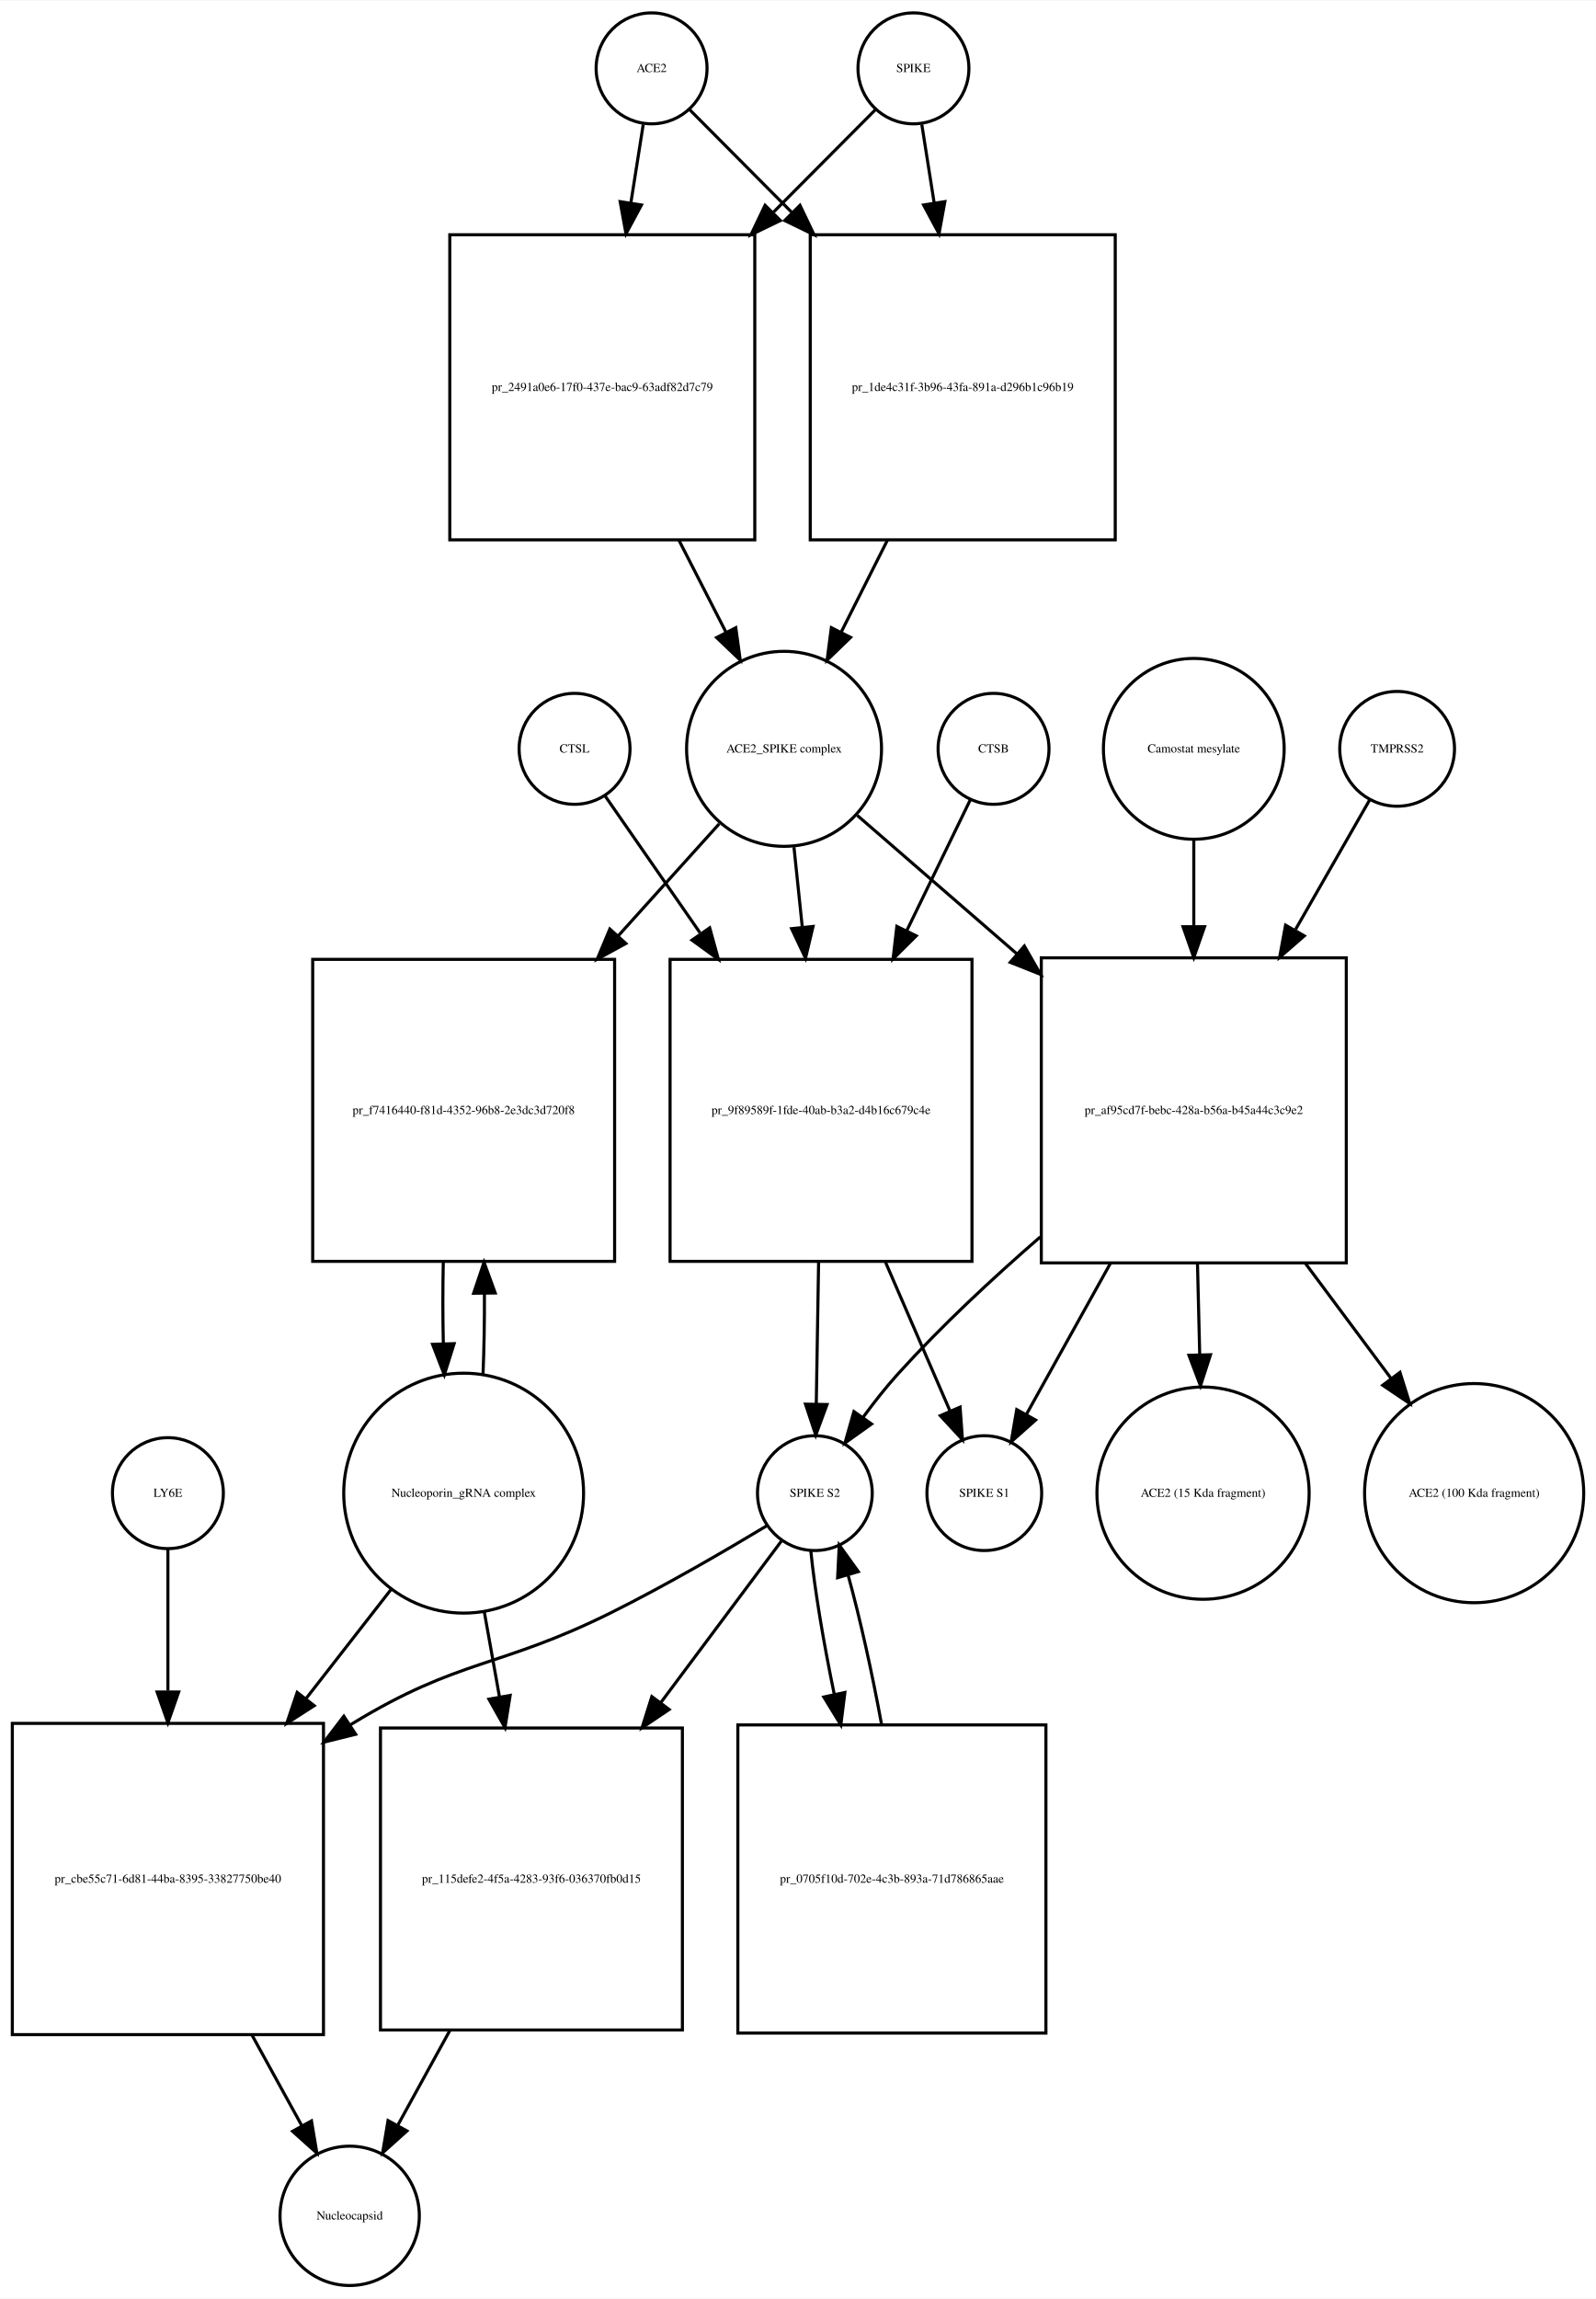
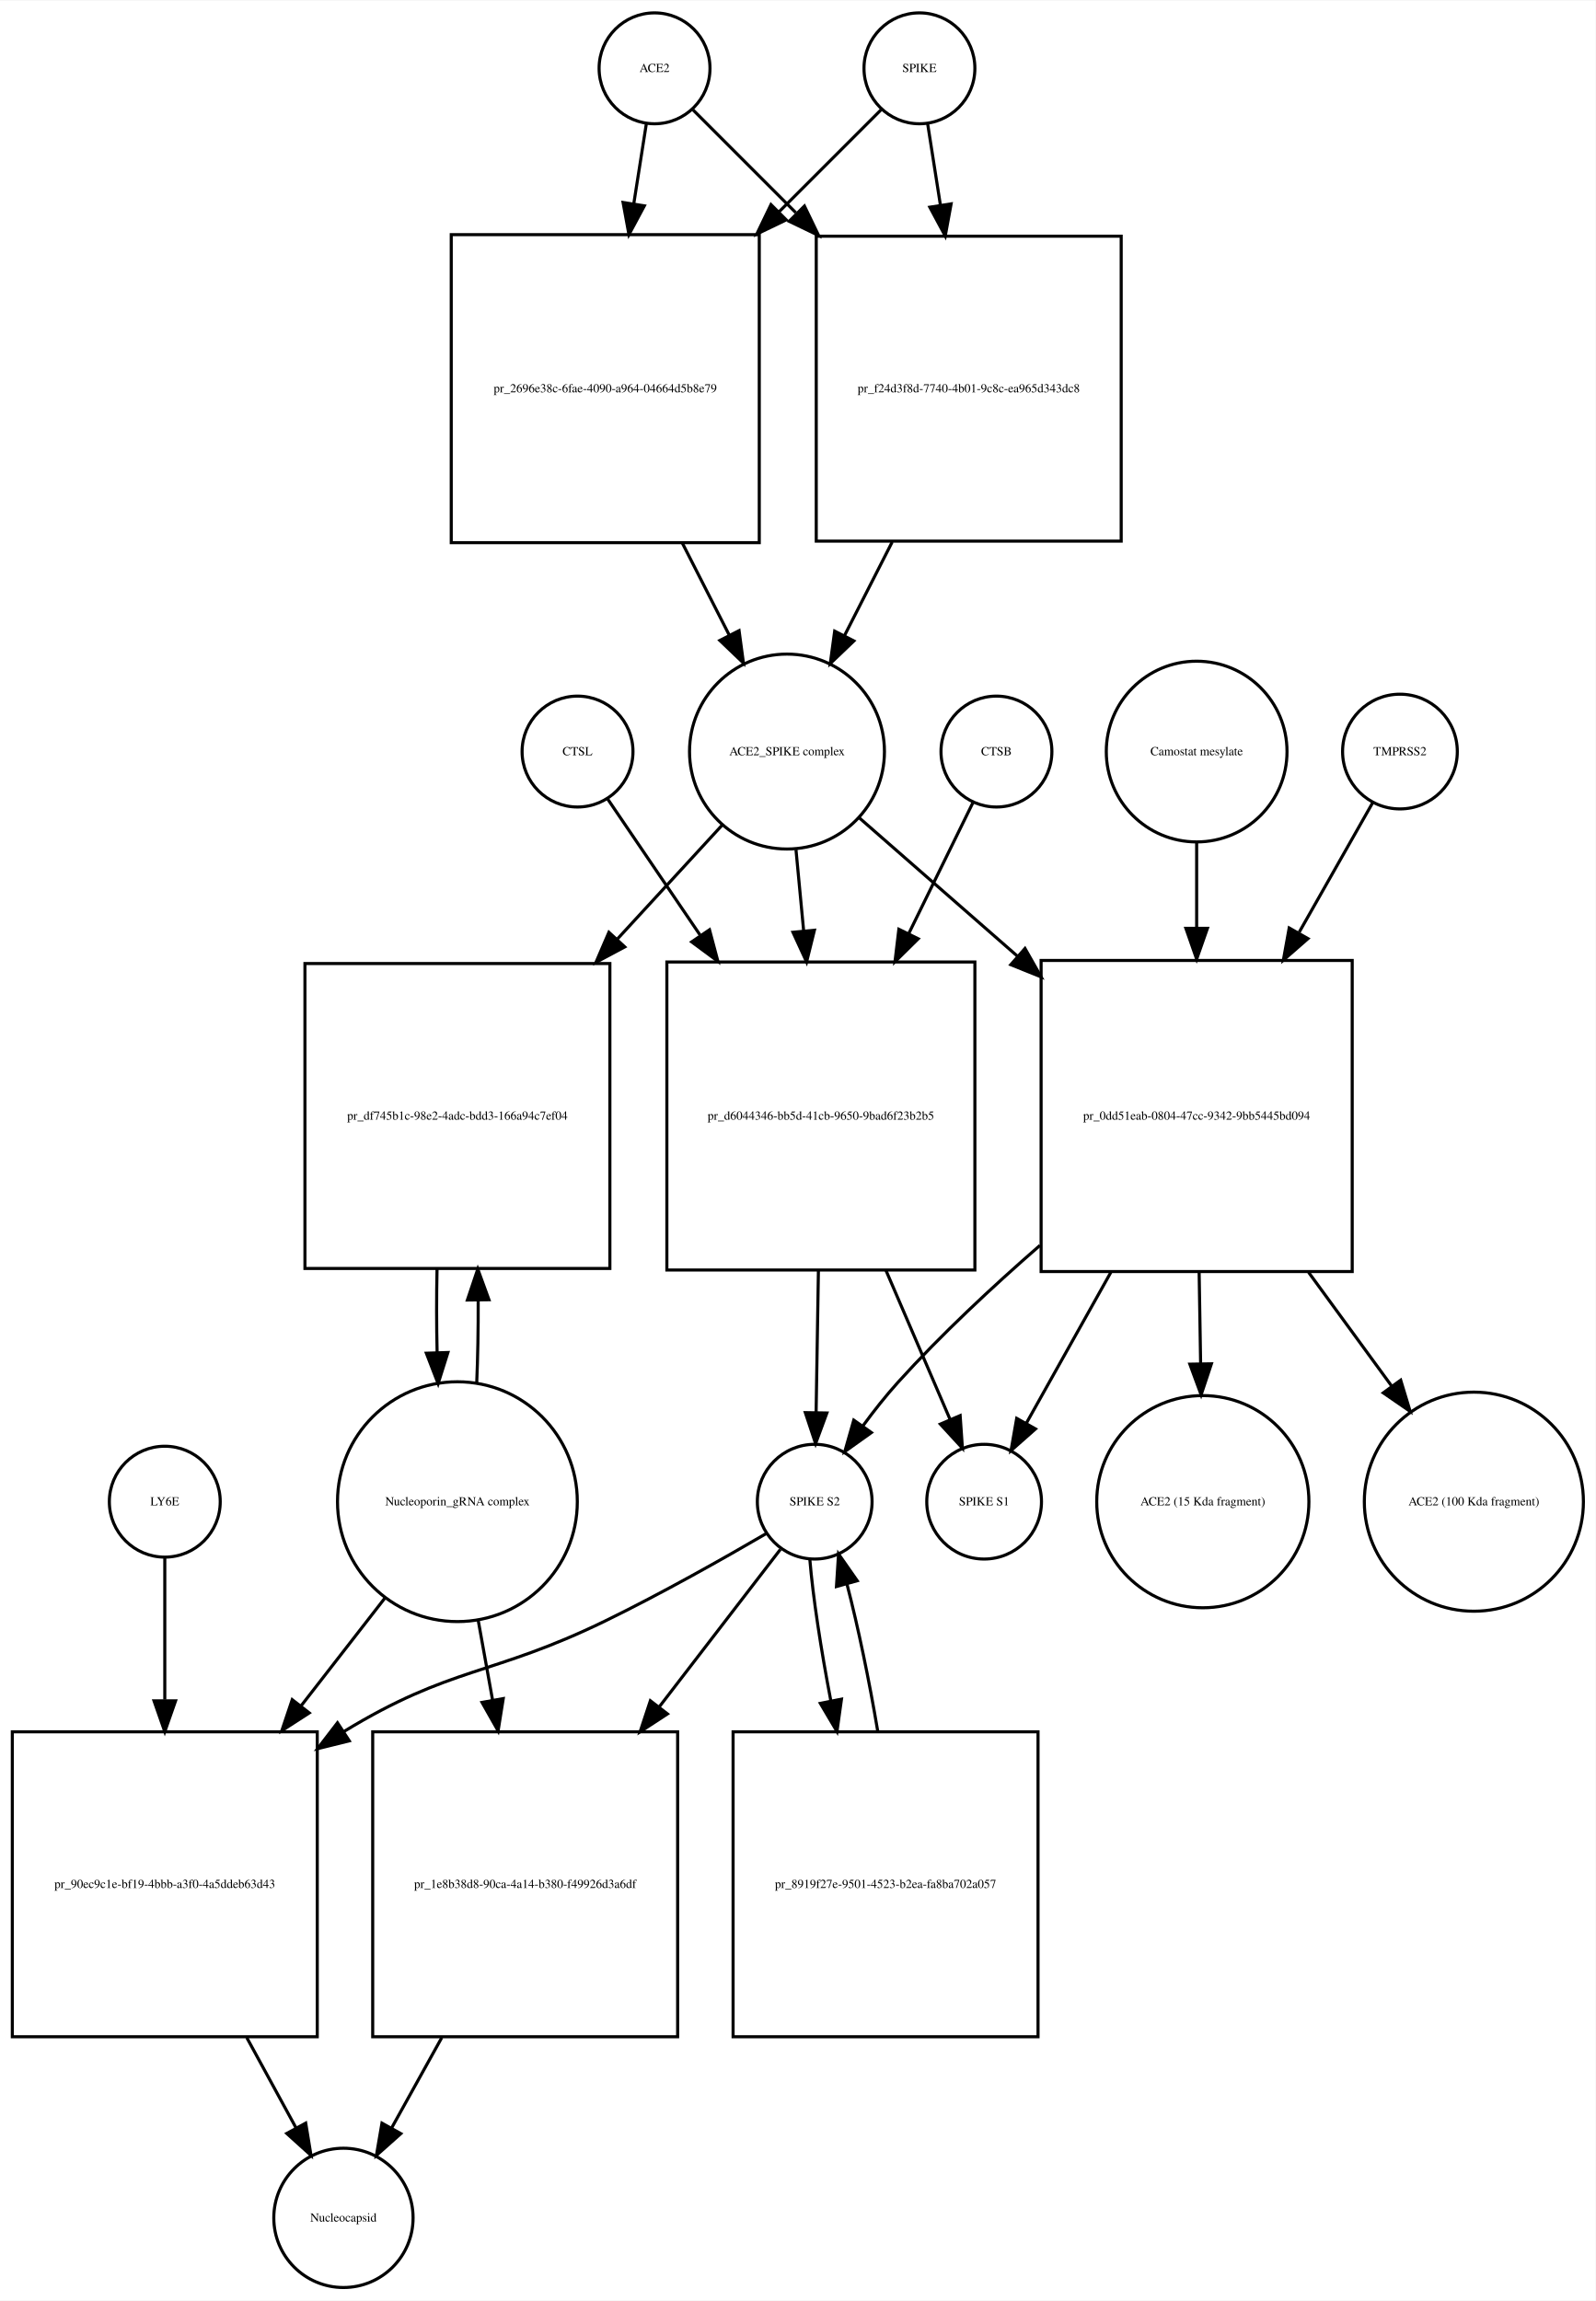
- <svg xmlns="http://www.w3.org/2000/svg" width="518pt" height="746pt" viewBox="0.00 0.00 518.03 745.68">
-   <g id="graph0" class="graph" transform="scale(1 1) rotate(0) translate(4 741.676)">
-     <polygon fill="white" stroke="none" points="-4,4 -4,-741.676 514.032,-741.676 514.032,4 -4,4" />
+ <svg xmlns="http://www.w3.org/2000/svg" width="518pt" height="747pt" viewBox="0.00 0.00 518.03 746.68">
+   <g id="graph0" class="graph" transform="scale(1 1) rotate(0) translate(4 742.676)">
+     <polygon fill="white" stroke="none" points="-4,4 -4,-742.676 514.032,-742.676 514.032,4 -4,4" />
    <g id="node1" class="node">
-       <ellipse fill="none" stroke="black" cx="207.5" cy="-719.676" rx="18" ry="18" />
-       <text text-anchor="middle" x="207.5" y="-718.476" font-family="Times,serif" font-size="4.00">ACE2</text>
+       <ellipse fill="none" stroke="black" cx="208.5" cy="-720.676" rx="18" ry="18" />
+       <text text-anchor="middle" x="208.5" y="-719.476" font-family="Times,serif" font-size="4.00">ACE2</text>
    </g>
    <g id="node2" class="node">
-       <polygon fill="none" stroke="black" points="241,-665.676 142,-665.676 142,-566.676 241,-566.676 241,-665.676" />
-       <text text-anchor="middle" x="191.5" y="-614.976" font-family="Times,serif" font-size="4.00">pr_2491a0e6-17f0-437e-bac9-63adf82d7c79</text>
+       <polygon fill="none" stroke="black" points="242.5,-666.676 142.5,-666.676 142.5,-566.676 242.5,-566.676 242.5,-666.676" />
+       <text text-anchor="middle" x="192.5" y="-615.476" font-family="Times,serif" font-size="4.00">pr_2696e38c-6fae-4090-a964-04664d5b8e79</text>
    </g>
    <g id="edge1" class="edge">
-       <path fill="none" stroke="black" d="M204.786,-701.458C203.647,-694.231 202.248,-685.361 200.792,-676.12" />
-       <polygon fill="black" stroke="black" points="204.212,-675.338 199.197,-666.005 197.297,-676.428 204.212,-675.338" />
+       <path fill="none" stroke="black" d="M205.858,-702.833C204.699,-695.442 203.261,-686.279 201.763,-676.73" />
+       <polygon fill="black" stroke="black" points="205.197,-676.034 200.19,-666.697 198.282,-677.119 205.197,-676.034" />
    </g>
    <g id="node17" class="node">
-       <polygon fill="none" stroke="black" points="358,-665.676 259,-665.676 259,-566.676 358,-566.676 358,-665.676" />
-       <text text-anchor="middle" x="308.5" y="-614.976" font-family="Times,serif" font-size="4.00">pr_1de4c31f-3b96-43fa-891a-d296b1c96b19</text>
+       <polygon fill="none" stroke="black" points="360,-666.176 261,-666.176 261,-567.176 360,-567.176 360,-666.176" />
+       <text text-anchor="middle" x="310.5" y="-615.476" font-family="Times,serif" font-size="4.00">pr_f24d3f8d-7740-4b01-9c8c-ea965d343dc8</text>
    </g>
    <g id="edge2" class="edge">
-       <path fill="none" stroke="black" d="M219.885,-706.23C228.427,-697.646 240.448,-685.565 252.888,-673.064" />
-       <polygon fill="black" stroke="black" points="255.664,-675.235 260.237,-665.678 250.702,-670.298 255.664,-675.235" />
+       <path fill="none" stroke="black" d="M221.007,-707.169C229.634,-698.542 241.775,-686.402 254.337,-673.839" />
+       <polygon fill="black" stroke="black" points="257.163,-675.963 261.759,-666.417 252.213,-671.013 257.163,-675.963" />
    </g>
    <g id="node3" class="node">
-       <ellipse fill="none" stroke="black" cx="250.5" cy="-498.856" rx="31.641" ry="31.641" />
-       <text text-anchor="middle" x="250.5" y="-497.656" font-family="Times,serif" font-size="4.00">ACE2_SPIKE complex</text>
+       <ellipse fill="none" stroke="black" cx="251.5" cy="-498.856" rx="31.641" ry="31.641" />
+       <text text-anchor="middle" x="251.5" y="-497.656" font-family="Times,serif" font-size="4.00">ACE2_SPIKE complex</text>
    </g>
    <g id="edge3" class="edge">
-       <path fill="none" stroke="black" d="M216.35,-566.604C221.452,-556.633 226.744,-546.289 231.596,-536.806" />
-       <polygon fill="black" stroke="black" points="234.838,-538.154 236.277,-527.657 228.606,-534.966 234.838,-538.154" />
+       <path fill="none" stroke="black" d="M217.521,-566.558C222.609,-556.57 227.879,-546.225 232.707,-536.749" />
+       <polygon fill="black" stroke="black" points="235.943,-538.107 237.363,-527.607 229.706,-534.929 235.943,-538.107" />
    </g>
    <g id="node6" class="node">
-       <polygon fill="none" stroke="black" points="195.5,-430.537 97.5,-430.537 97.5,-332.537 195.5,-332.537 195.5,-430.537" />
-       <text text-anchor="middle" x="146.5" y="-380.337" font-family="Times,serif" font-size="4.00">pr_f7416440-f81d-4352-96b8-2e3dc3d720f8</text>
+       <polygon fill="none" stroke="black" points="194,-430.037 95,-430.037 95,-331.037 194,-331.037 194,-430.037" />
+       <text text-anchor="middle" x="144.5" y="-379.337" font-family="Times,serif" font-size="4.00">pr_df745b1c-98e2-4adc-bdd3-166a94c7ef04</text>
    </g>
    <g id="edge4" class="edge">
-       <path fill="none" stroke="black" d="M229.454,-474.52C219.928,-463.957 208.222,-450.977 196.64,-438.134" />
-       <polygon fill="black" stroke="black" points="199.149,-435.69 189.852,-430.608 193.95,-440.378 199.149,-435.69" />
+       <path fill="none" stroke="black" d="M230.36,-474.875C220.585,-464.249 208.501,-451.112 196.517,-438.084" />
+       <polygon fill="black" stroke="black" points="198.836,-435.436 189.49,-430.445 193.684,-440.175 198.836,-435.436" />
    </g>
    <g id="node7" class="node">
-       <polygon fill="none" stroke="black" points="311.5,-430.537 213.5,-430.537 213.5,-332.537 311.5,-332.537 311.5,-430.537" />
-       <text text-anchor="middle" x="262.5" y="-380.337" font-family="Times,serif" font-size="4.00">pr_9f89589f-1fde-40ab-b3a2-d4b16c679c4e</text>
+       <polygon fill="none" stroke="black" points="312.5,-430.537 212.5,-430.537 212.5,-330.537 312.5,-330.537 312.5,-430.537" />
+       <text text-anchor="middle" x="262.5" y="-379.337" font-family="Times,serif" font-size="4.00">pr_d6044346-bb5d-41cb-9650-9bad6f23b2b5</text>
    </g>
    <g id="edge5" class="edge">
-       <path fill="none" stroke="black" d="M253.716,-466.953C254.553,-458.906 255.483,-449.966 256.416,-441" />
-       <polygon fill="black" stroke="black" points="259.912,-441.221 257.466,-430.913 252.95,-440.497 259.912,-441.221" />
+       <path fill="none" stroke="black" d="M254.419,-466.99C255.187,-458.873 256.041,-449.837 256.899,-440.768" />
+       <polygon fill="black" stroke="black" points="260.407,-440.845 257.864,-430.56 253.438,-440.186 260.407,-440.845" />
    </g>
    <g id="node12" class="node">
-       <polygon fill="none" stroke="black" points="433,-431.037 334,-431.037 334,-332.037 433,-332.037 433,-431.037" />
-       <text text-anchor="middle" x="383.5" y="-380.337" font-family="Times,serif" font-size="4.00">pr_af95cd7f-bebc-428a-b56a-b45a44c3c9e2</text>
+       <polygon fill="none" stroke="black" points="435,-431.037 334,-431.037 334,-330.037 435,-330.037 435,-431.037" />
+       <text text-anchor="middle" x="384.5" y="-379.337" font-family="Times,serif" font-size="4.00">pr_0dd51eab-0804-47cc-9342-9bb5445bd094</text>
    </g>
    <g id="edge6" class="edge">
-       <path fill="none" stroke="black" d="M274.278,-477.24C288.726,-464.712 307.841,-448.138 326.036,-432.362" />
-       <polygon fill="black" stroke="black" points="328.499,-434.859 333.761,-425.663 323.913,-429.57 328.499,-434.859" />
+       <path fill="none" stroke="black" d="M274.972,-477.328C289.262,-464.831 308.198,-448.27 326.3,-432.438" />
+       <polygon fill="black" stroke="black" points="328.768,-434.929 333.991,-425.711 324.159,-429.66 328.768,-434.929" />
    </g>
    <g id="node4" class="node">
-       <ellipse fill="none" stroke="black" cx="292.5" cy="-719.676" rx="18" ry="18" />
-       <text text-anchor="middle" x="292.5" y="-718.476" font-family="Times,serif" font-size="4.00">SPIKE</text>
+       <ellipse fill="none" stroke="black" cx="294.5" cy="-720.676" rx="18" ry="18" />
+       <text text-anchor="middle" x="294.5" y="-719.476" font-family="Times,serif" font-size="4.00">SPIKE</text>
    </g>
    <g id="edge7" class="edge">
-       <path fill="none" stroke="black" d="M280.115,-706.23C271.573,-697.646 259.552,-685.565 247.112,-673.064" />
-       <polygon fill="black" stroke="black" points="249.298,-670.298 239.763,-665.678 244.336,-675.235 249.298,-670.298" />
+       <path fill="none" stroke="black" d="M281.993,-707.169C273.455,-698.631 261.475,-686.651 249.051,-674.227" />
+       <polygon fill="black" stroke="black" points="251.253,-671.48 241.707,-666.884 246.304,-676.43 251.253,-671.48" />
    </g>
    <g id="edge8" class="edge">
-       <path fill="none" stroke="black" d="M295.214,-701.458C296.353,-694.231 297.752,-685.361 299.208,-676.12" />
-       <polygon fill="black" stroke="black" points="302.703,-676.428 300.803,-666.005 295.788,-675.338 302.703,-676.428" />
+       <path fill="none" stroke="black" d="M297.142,-702.833C298.315,-695.358 299.771,-686.071 301.288,-676.404" />
+       <polygon fill="black" stroke="black" points="304.788,-676.675 302.88,-666.254 297.873,-675.59 304.788,-676.675" />
    </g>
    <g id="node5" class="node">
-       <ellipse fill="none" stroke="black" cx="146.5" cy="-257.322" rx="38.929" ry="38.929" />
-       <text text-anchor="middle" x="146.5" y="-256.122" font-family="Times,serif" font-size="4.00">Nucleoporin_gRNA complex </text>
+       <ellipse fill="none" stroke="black" cx="144.5" cy="-255.322" rx="38.929" ry="38.929" />
+       <text text-anchor="middle" x="144.5" y="-254.122" font-family="Times,serif" font-size="4.00">Nucleoporin_gRNA complex </text>
    </g>
    <g id="edge9" class="edge">
-       <path fill="none" stroke="black" d="M152.777,-295.722C153.128,-304.092 153.283,-313.164 153.244,-322.156" />
-       <polygon fill="black" stroke="black" points="149.743,-322.191 153.117,-332.234 156.743,-322.279 149.743,-322.191" />
+       <path fill="none" stroke="black" d="M150.761,-293.646C151.121,-302.155 151.283,-311.4 151.245,-320.566" />
+       <polygon fill="black" stroke="black" points="147.741,-320.796 151.117,-330.839 154.741,-320.884 147.741,-320.796" />
    </g>
    <g id="node18" class="node">
-       <polygon fill="none" stroke="black" points="101,-182.608 0,-182.608 0,-81.608 101,-81.608 101,-182.608" />
-       <text text-anchor="middle" x="50.5" y="-130.908" font-family="Times,serif" font-size="4.00">pr_cbe55c71-6d81-44ba-8395-33827750be40</text>
+       <polygon fill="none" stroke="black" points="99,-180.608 0,-180.608 0,-81.608 99,-81.608 99,-180.608" />
+       <text text-anchor="middle" x="49.5" y="-129.908" font-family="Times,serif" font-size="4.00">pr_90ec9c1e-bf19-4bbb-a3f0-4a5ddeb63d43</text>
    </g>
    <g id="edge10" class="edge">
-       <path fill="none" stroke="black" d="M123.016,-226.181C114.637,-215.427 104.897,-202.926 95.325,-190.641" />
-       <polygon fill="black" stroke="black" points="97.983,-188.357 89.076,-182.62 92.461,-192.659 97.983,-188.357" />
+       <path fill="none" stroke="black" d="M121.017,-224.112C112.723,-213.443 103.105,-201.069 93.662,-188.922" />
+       <polygon fill="black" stroke="black" points="96.399,-186.74 87.499,-180.992 90.873,-191.036 96.399,-186.74" />
    </g>
    <g id="node22" class="node">
-       <polygon fill="none" stroke="black" points="217.5,-181.108 119.5,-181.108 119.5,-83.108 217.5,-83.108 217.5,-181.108" />
-       <text text-anchor="middle" x="168.5" y="-130.908" font-family="Times,serif" font-size="4.00">pr_115defe2-4f5a-4283-93f6-036370fb0d15</text>
+       <polygon fill="none" stroke="black" points="216,-180.608 117,-180.608 117,-81.608 216,-81.608 216,-180.608" />
+       <text text-anchor="middle" x="166.5" y="-129.908" font-family="Times,serif" font-size="4.00">pr_1e8b38d8-90ca-4a14-b380-f49926d3a6df</text>
    </g>
    <g id="edge11" class="edge">
-       <path fill="none" stroke="black" d="M153.16,-219.02C154.721,-210.281 156.42,-200.765 158.1,-191.355" />
-       <polygon fill="black" stroke="black" points="161.596,-191.685 159.909,-181.226 154.705,-190.455 161.596,-191.685" />
+       <path fill="none" stroke="black" d="M151.22,-216.99C152.708,-208.728 154.319,-199.778 155.918,-190.894" />
+       <polygon fill="black" stroke="black" points="159.384,-191.394 157.711,-180.932 152.495,-190.154 159.384,-191.394" />
    </g>
    <g id="edge12" class="edge">
-       <path fill="none" stroke="black" d="M139.883,-332.234C139.701,-323.601 139.706,-314.611 139.897,-305.996" />
-       <polygon fill="black" stroke="black" points="143.404,-305.829 140.223,-295.722 136.408,-305.606 143.404,-305.829" />
+       <path fill="none" stroke="black" d="M137.883,-330.839C137.697,-321.943 137.706,-312.671 137.91,-303.811" />
+       <polygon fill="black" stroke="black" points="141.414,-303.754 138.239,-293.646 134.417,-303.527 141.414,-303.754" />
    </g>
    <g id="node8" class="node">
-       <ellipse fill="none" stroke="black" cx="260.5" cy="-257.322" rx="18.623" ry="18.623" />
-       <text text-anchor="middle" x="260.5" y="-256.122" font-family="Times,serif" font-size="4.00">SPIKE S2</text>
+       <ellipse fill="none" stroke="black" cx="260.5" cy="-255.322" rx="18.623" ry="18.623" />
+       <text text-anchor="middle" x="260.5" y="-254.122" font-family="Times,serif" font-size="4.00">SPIKE S2</text>
    </g>
    <g id="edge13" class="edge">
-       <path fill="none" stroke="black" d="M261.71,-332.234C261.455,-316.651 261.18,-299.904 260.958,-286.298" />
-       <polygon fill="black" stroke="black" points="264.455,-286.084 260.792,-276.143 257.456,-286.198 264.455,-286.084" />
+       <path fill="none" stroke="black" d="M261.704,-330.485C261.449,-314.811 261.177,-298.004 260.955,-284.36" />
+       <polygon fill="black" stroke="black" points="264.452,-284.119 260.79,-274.177 257.453,-284.233 264.452,-284.119" />
    </g>
    <g id="node11" class="node">
-       <ellipse fill="none" stroke="black" cx="315.5" cy="-257.322" rx="18.623" ry="18.623" />
-       <text text-anchor="middle" x="315.5" y="-256.122" font-family="Times,serif" font-size="4.00">SPIKE S1</text>
+       <ellipse fill="none" stroke="black" cx="315.5" cy="-255.322" rx="18.623" ry="18.623" />
+       <text text-anchor="middle" x="315.5" y="-254.122" font-family="Times,serif" font-size="4.00">SPIKE S1</text>
    </g>
    <g id="edge14" class="edge">
-       <path fill="none" stroke="black" d="M283.447,-332.234C290.572,-315.805 298.257,-298.084 304.316,-284.112" />
-       <polygon fill="black" stroke="black" points="307.641,-285.241 308.409,-274.674 301.219,-282.456 307.641,-285.241" />
+       <path fill="none" stroke="black" d="M283.599,-330.485C290.707,-313.96 298.357,-296.177 304.383,-282.167" />
+       <polygon fill="black" stroke="black" points="307.717,-283.274 308.453,-272.705 301.286,-280.508 307.717,-283.274" />
    </g>
    <g id="edge15" class="edge">
-       <path fill="none" stroke="black" d="M245.038,-246.818C231.834,-238.864 212.22,-227.432 194.5,-218.608 158.141,-200.503 145.184,-203.747 110.5,-182.608 110.208,-182.43 109.916,-182.251 109.624,-182.071" />
-       <polygon fill="black" stroke="black" points="111.445,-179.079 101.165,-176.518 107.604,-184.931 111.445,-179.079" />
+       <path fill="none" stroke="black" d="M244.813,-245.001C231.19,-237.056 210.824,-225.539 192.5,-216.608 155.621,-198.634 142.507,-202.001 107.5,-180.608 107.412,-180.555 107.325,-180.501 107.237,-180.448" />
+       <polygon fill="black" stroke="black" points="109.394,-177.676 99.109,-175.132 105.562,-183.534 109.394,-177.676" />
    </g>
    <g id="node21" class="node">
-       <polygon fill="none" stroke="black" points="335.5,-182.108 235.5,-182.108 235.5,-82.108 335.5,-82.108 335.5,-182.108" />
-       <text text-anchor="middle" x="285.5" y="-130.908" font-family="Times,serif" font-size="4.00">pr_0705f10d-702e-4c3b-893a-71d786865aae</text>
+       <polygon fill="none" stroke="black" points="333,-180.608 234,-180.608 234,-81.608 333,-81.608 333,-180.608" />
+       <text text-anchor="middle" x="283.5" y="-129.908" font-family="Times,serif" font-size="4.00">pr_8919f27e-9501-4523-b2ea-fa8ba702a057</text>
    </g>
    <g id="edge16" class="edge">
-       <path fill="none" stroke="black" d="M259.181,-238.669C260.386,-226.32 263.275,-209.055 266.794,-192.06" />
-       <polygon fill="black" stroke="black" points="270.25,-192.636 268.932,-182.124 263.407,-191.164 270.25,-192.636" />
+       <path fill="none" stroke="black" d="M258.895,-236.812C259.899,-224.564 262.507,-207.439 265.751,-190.582" />
+       <polygon fill="black" stroke="black" points="269.193,-191.219 267.727,-180.726 262.33,-189.843 269.193,-191.219" />
    </g>
    <g id="edge17" class="edge">
-       <path fill="none" stroke="black" d="M249.585,-241.704C239.84,-228.652 224.921,-208.672 210.526,-189.393" />
-       <polygon fill="black" stroke="black" points="213.193,-187.114 204.405,-181.196 207.584,-191.302 213.193,-187.114" />
+       <path fill="none" stroke="black" d="M249.348,-239.823C239.518,-227.043 224.538,-207.566 210.005,-188.672" />
+       <polygon fill="black" stroke="black" points="212.692,-186.424 203.821,-180.631 207.144,-190.692 212.692,-186.424" />
    </g>
    <g id="node9" class="node">
-       <ellipse fill="none" stroke="black" cx="318.5" cy="-498.856" rx="18" ry="18" />
-       <text text-anchor="middle" x="318.5" y="-497.656" font-family="Times,serif" font-size="4.00">CTSB</text>
+       <ellipse fill="none" stroke="black" cx="319.5" cy="-498.856" rx="18" ry="18" />
+       <text text-anchor="middle" x="319.5" y="-497.656" font-family="Times,serif" font-size="4.00">CTSB</text>
    </g>
    <g id="edge18" class="edge">
-       <path fill="none" stroke="black" d="M310.948,-482.304C305.557,-471.203 297.943,-455.524 290.344,-439.876" />
-       <polygon fill="black" stroke="black" points="293.406,-438.168 285.889,-430.701 287.109,-441.226 293.406,-438.168" />
+       <path fill="none" stroke="black" d="M311.813,-482.169C306.377,-471.076 298.719,-455.449 291.056,-439.812" />
+       <polygon fill="black" stroke="black" points="294.104,-438.077 286.561,-430.637 287.818,-441.157 294.104,-438.077" />
    </g>
    <g id="node10" class="node">
-       <ellipse fill="none" stroke="black" cx="182.5" cy="-498.856" rx="18" ry="18" />
-       <text text-anchor="middle" x="182.5" y="-497.656" font-family="Times,serif" font-size="4.00">CTSL</text>
+       <ellipse fill="none" stroke="black" cx="183.5" cy="-498.856" rx="18" ry="18" />
+       <text text-anchor="middle" x="183.5" y="-497.656" font-family="Times,serif" font-size="4.00">CTSL</text>
    </g>
    <g id="edge19" class="edge">
-       <path fill="none" stroke="black" d="M192.31,-483.716C200.162,-472.397 211.725,-455.729 223.21,-439.174" />
-       <polygon fill="black" stroke="black" points="226.364,-440.767 229.188,-430.555 220.612,-436.777 226.364,-440.767" />
+       <path fill="none" stroke="black" d="M193.187,-483.593C200.836,-472.331 212.05,-455.819 223.239,-439.345" />
+       <polygon fill="black" stroke="black" points="226.345,-441 229.068,-430.761 220.555,-437.067 226.345,-441" />
    </g>
    <g id="edge20" class="edge">
-       <path fill="none" stroke="black" d="M333.642,-340.446C318.16,-327.022 301.499,-311.517 287.5,-296.037 283.584,-291.706 279.721,-286.804 276.194,-282.001" />
-       <polygon fill="black" stroke="black" points="278.897,-279.76 270.272,-273.607 273.177,-283.796 278.897,-279.76" />
+       <path fill="none" stroke="black" d="M333.627,-338.528C318.126,-325.045 301.497,-309.526 287.5,-294.037 283.586,-289.705 279.723,-284.802 276.197,-279.999" />
+       <polygon fill="black" stroke="black" points="278.899,-277.758 270.274,-271.605 273.18,-281.794 278.899,-277.758" />
    </g>
    <g id="edge21" class="edge">
-       <path fill="none" stroke="black" d="M356.429,-331.883C347.1,-315.117 337.045,-297.045 329.235,-283.009" />
-       <polygon fill="black" stroke="black" points="332.145,-281.039 324.224,-274.002 326.028,-284.442 332.145,-281.039" />
+       <path fill="none" stroke="black" d="M356.634,-329.776C347.213,-312.953 337.107,-294.906 329.269,-280.91" />
+       <polygon fill="black" stroke="black" points="332.181,-278.947 324.242,-271.933 326.074,-282.368 332.181,-278.947" />
    </g>
    <g id="node15" class="node">
-       <ellipse fill="none" stroke="black" cx="386.5" cy="-257.322" rx="34.443" ry="34.443" />
-       <text text-anchor="middle" x="386.5" y="-256.122" font-family="Times,serif" font-size="4.00">ACE2 (15 Kda fragment)</text>
+       <ellipse fill="none" stroke="black" cx="386.5" cy="-255.322" rx="34.443" ry="34.443" />
+       <text text-anchor="middle" x="386.5" y="-254.122" font-family="Times,serif" font-size="4.00">ACE2 (15 Kda fragment)</text>
    </g>
    <g id="edge22" class="edge">
-       <path fill="none" stroke="black" d="M384.694,-331.883C384.934,-322.106 385.185,-311.885 385.421,-302.28" />
-       <polygon fill="black" stroke="black" points="388.923,-302.231 385.67,-292.148 381.925,-302.059 388.923,-302.231" />
+       <path fill="none" stroke="black" d="M385.308,-329.776C385.467,-319.966 385.633,-309.74 385.789,-300.143" />
+       <polygon fill="black" stroke="black" points="389.29,-300.082 385.953,-290.027 382.291,-299.969 389.29,-300.082" />
    </g>
    <g id="node16" class="node">
-       <ellipse fill="none" stroke="black" cx="474.5" cy="-257.322" rx="35.564" ry="35.564" />
-       <text text-anchor="middle" x="474.5" y="-256.122" font-family="Times,serif" font-size="4.00">ACE2 (100 Kda fragment)</text>
+       <ellipse fill="none" stroke="black" cx="474.5" cy="-255.322" rx="35.564" ry="35.564" />
+       <text text-anchor="middle" x="474.5" y="-254.122" font-family="Times,serif" font-size="4.00">ACE2 (100 Kda fragment)</text>
    </g>
    <g id="edge23" class="edge">
-       <path fill="none" stroke="black" d="M419.727,-331.883C428.98,-319.456 438.768,-306.312 447.469,-294.625" />
-       <polygon fill="black" stroke="black" points="450.426,-296.515 453.591,-286.404 444.811,-292.334 450.426,-296.515" />
+       <path fill="none" stroke="black" d="M420.847,-329.776C429.876,-317.414 439.388,-304.392 447.855,-292.801" />
+       <polygon fill="black" stroke="black" points="450.74,-294.784 453.812,-284.645 445.088,-290.655 450.74,-294.784" />
    </g>
    <g id="node13" class="node">
-       <ellipse fill="none" stroke="black" cx="449.5" cy="-498.856" rx="18.623" ry="18.623" />
-       <text text-anchor="middle" x="449.5" y="-497.656" font-family="Times,serif" font-size="4.00">TMPRSS2</text>
+       <ellipse fill="none" stroke="black" cx="450.5" cy="-498.856" rx="18.623" ry="18.623" />
+       <text text-anchor="middle" x="450.5" y="-497.656" font-family="Times,serif" font-size="4.00">TMPRSS2</text>
    </g>
    <g id="edge24" class="edge">
-       <path fill="none" stroke="black" d="M440.599,-482.304C434.305,-471.306 425.438,-455.814 416.565,-440.311" />
-       <polygon fill="black" stroke="black" points="419.365,-438.156 411.36,-431.215 413.29,-441.633 419.365,-438.156" />
+       <path fill="none" stroke="black" d="M441.599,-482.169C435.363,-471.179 426.604,-455.741 417.814,-440.25" />
+       <polygon fill="black" stroke="black" points="420.634,-438.127 412.654,-431.157 414.545,-441.581 420.634,-438.127" />
    </g>
    <g id="node14" class="node">
-       <ellipse fill="none" stroke="black" cx="383.5" cy="-498.856" rx="29.337" ry="29.337" />
-       <text text-anchor="middle" x="383.5" y="-497.656" font-family="Times,serif" font-size="4.00">Camostat mesylate</text>
+       <ellipse fill="none" stroke="black" cx="384.5" cy="-498.856" rx="29.337" ry="29.337" />
+       <text text-anchor="middle" x="384.5" y="-497.656" font-family="Times,serif" font-size="4.00">Camostat mesylate</text>
    </g>
    <g id="edge25" class="edge">
-       <path fill="none" stroke="black" d="M383.5,-469.646C383.5,-461.035 383.5,-451.226 383.5,-441.371" />
-       <polygon fill="black" stroke="black" points="387,-441.133 383.5,-431.133 380,-441.133 387,-441.133" />
+       <path fill="none" stroke="black" d="M384.5,-469.401C384.5,-460.915 384.5,-451.276 384.5,-441.567" />
+       <polygon fill="black" stroke="black" points="388,-441.469 384.5,-431.469 381,-441.469 388,-441.469" />
    </g>
    <g id="edge26" class="edge">
-       <path fill="none" stroke="black" d="M284.071,-566.604C279.056,-556.633 273.853,-546.289 269.084,-536.806" />
-       <polygon fill="black" stroke="black" points="272.102,-535.018 264.482,-527.657 265.849,-538.164 272.102,-535.018" />
+       <path fill="none" stroke="black" d="M285.65,-566.894C280.447,-556.681 275.046,-546.079 270.117,-536.403" />
+       <polygon fill="black" stroke="black" points="273.215,-534.774 265.558,-527.452 266.978,-537.951 273.215,-534.774" />
    </g>
    <g id="node19" class="node">
-       <ellipse fill="none" stroke="black" cx="109.5" cy="-22.804" rx="22.61" ry="22.61" />
-       <text text-anchor="middle" x="109.5" y="-21.604" font-family="Times,serif" font-size="4.00">Nucleocapsid</text>
+       <ellipse fill="none" stroke="black" cx="107.5" cy="-22.804" rx="22.61" ry="22.61" />
+       <text text-anchor="middle" x="107.5" y="-21.604" font-family="Times,serif" font-size="4.00">Nucleocapsid</text>
    </g>
    <g id="edge27" class="edge">
-       <path fill="none" stroke="black" d="M77.755,-81.54C83.312,-71.432 88.977,-61.13 93.953,-52.08" />
-       <polygon fill="black" stroke="black" points="97.105,-53.611 98.856,-43.162 90.971,-50.239 97.105,-53.611" />
+       <path fill="none" stroke="black" d="M76.124,-81.312C81.605,-71.266 87.2,-61.01 92.119,-51.995" />
+       <polygon fill="black" stroke="black" points="95.25,-53.564 96.967,-43.109 89.105,-50.211 95.25,-53.564" />
    </g>
    <g id="node20" class="node">
-       <ellipse fill="none" stroke="black" cx="50.5" cy="-257.322" rx="18" ry="18" />
-       <text text-anchor="middle" x="50.5" y="-256.122" font-family="Times,serif" font-size="4.00">LY6E</text>
+       <ellipse fill="none" stroke="black" cx="49.5" cy="-255.322" rx="18" ry="18" />
+       <text text-anchor="middle" x="49.5" y="-254.122" font-family="Times,serif" font-size="4.00">LY6E</text>
    </g>
    <g id="edge28" class="edge">
-       <path fill="none" stroke="black" d="M50.5,-239.19C50.5,-227.088 50.5,-210.084 50.5,-193.228" />
-       <polygon fill="black" stroke="black" points="54,-192.797 50.5,-182.797 47,-192.797 54,-192.797" />
+       <path fill="none" stroke="black" d="M49.5,-237.071C49.5,-224.92 49.5,-207.88 49.5,-191.057" />
+       <polygon fill="black" stroke="black" points="53,-190.657 49.5,-180.657 46,-190.657 53,-190.657" />
    </g>
    <g id="edge29" class="edge">
-       <path fill="none" stroke="black" d="M282.172,-182.155C279.149,-198.716 275.194,-216.542 271.335,-230.567" />
-       <polygon fill="black" stroke="black" points="267.887,-229.885 268.419,-240.467 274.602,-231.863 267.887,-229.885" />
+       <path fill="none" stroke="black" d="M280.956,-180.833C278.218,-197.15 274.582,-214.697 270.975,-228.552" />
+       <polygon fill="black" stroke="black" points="267.559,-227.772 268.238,-238.345 274.301,-229.656 267.559,-227.772" />
    </g>
    <g id="edge30" class="edge">
-       <path fill="none" stroke="black" d="M142.106,-83.106C136.307,-72.559 130.347,-61.718 125.134,-52.237" />
-       <polygon fill="black" stroke="black" points="128.089,-50.348 120.204,-43.271 121.955,-53.72 128.089,-50.348" />
+       <path fill="none" stroke="black" d="M139.418,-81.312C133.842,-71.266 128.15,-61.01 123.146,-51.995" />
+       <polygon fill="black" stroke="black" points="126.127,-50.154 118.214,-43.109 120.007,-53.551 126.127,-50.154" />
    </g>
  </g>
</svg>
